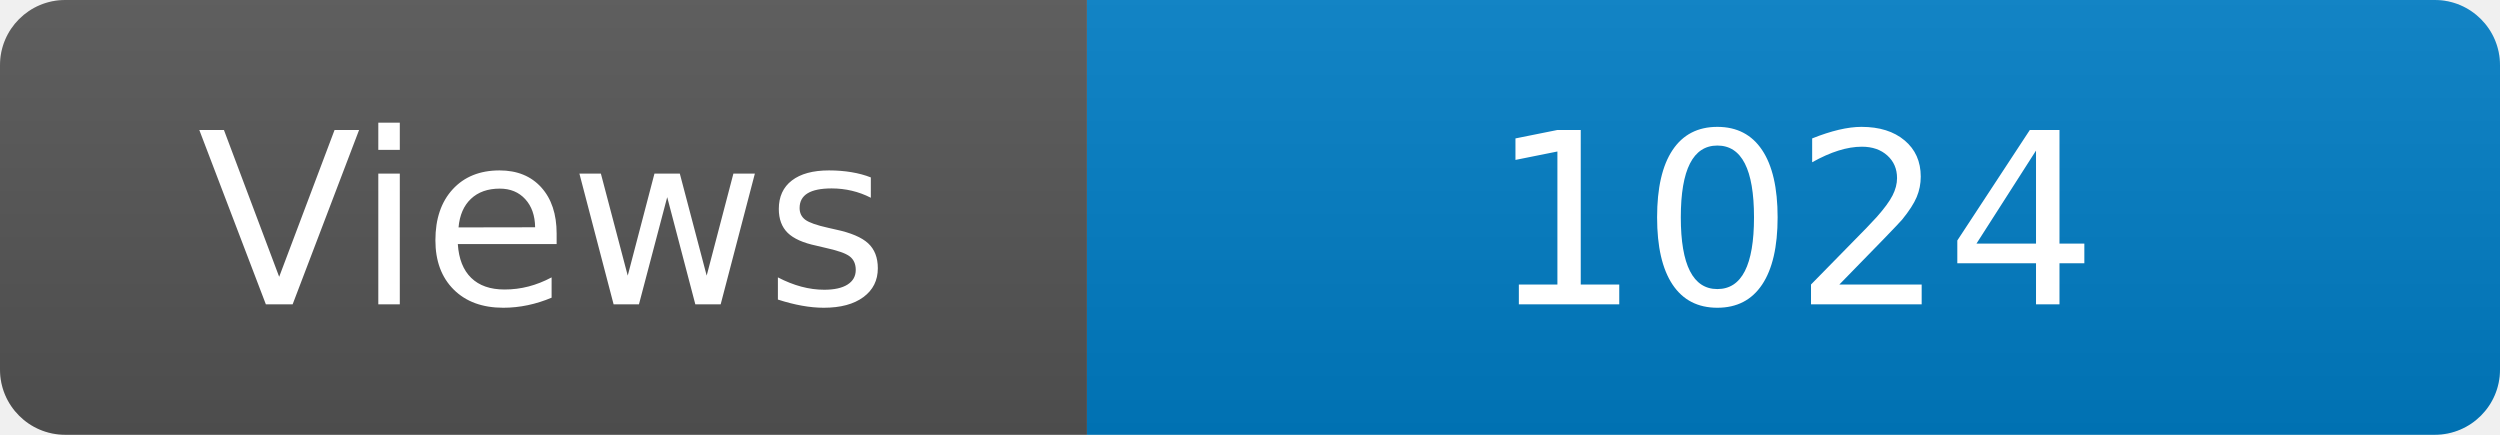
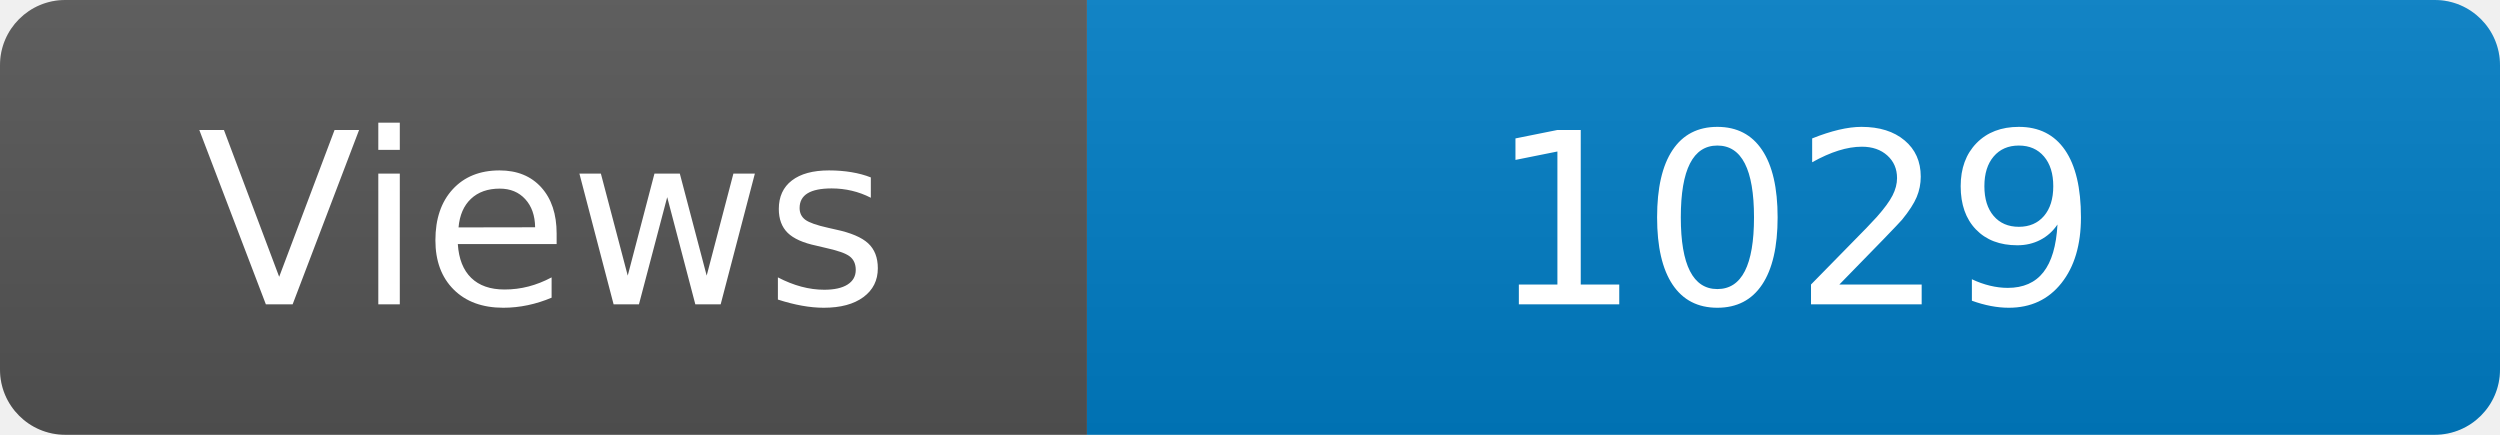
<svg xmlns="http://www.w3.org/2000/svg" width="115" height="20" role="img" aria-label="Maintained?: yes">
  <linearGradient id="s" x2="0" y2="100%">
    <stop offset="0" stop-color="#bbb" stop-opacity=".1" />
    <stop offset="1" stop-opacity=".1" />
  </linearGradient>
  <clipPath id="r">
    <rect width="115" height="20" rx="3" fill="#fff" />
  </clipPath>
  <g clip-path="url(#r)">
    <rect width="50" height="20" fill="#555" />
    <rect x="50" width="160" height="20" fill="#007ec6" />
    <rect width="115" height="20" fill="url(#s)" />
  </g>
  <g fill="#fff" text-anchor="middle" font-family="Verdana,Geneva,DejaVu Sans,sans-serif" font-size="110">
    <text x="250" y="140" transform="scale(.1)" fill="#fff">Views</text>
-     <text x="825" y="140" transform="scale(.1)" fill="#fff">1024</text>
+     <text x="825" y="140" transform="scale(.1)" fill="#fff">1029</text>
  </g>
</svg>
